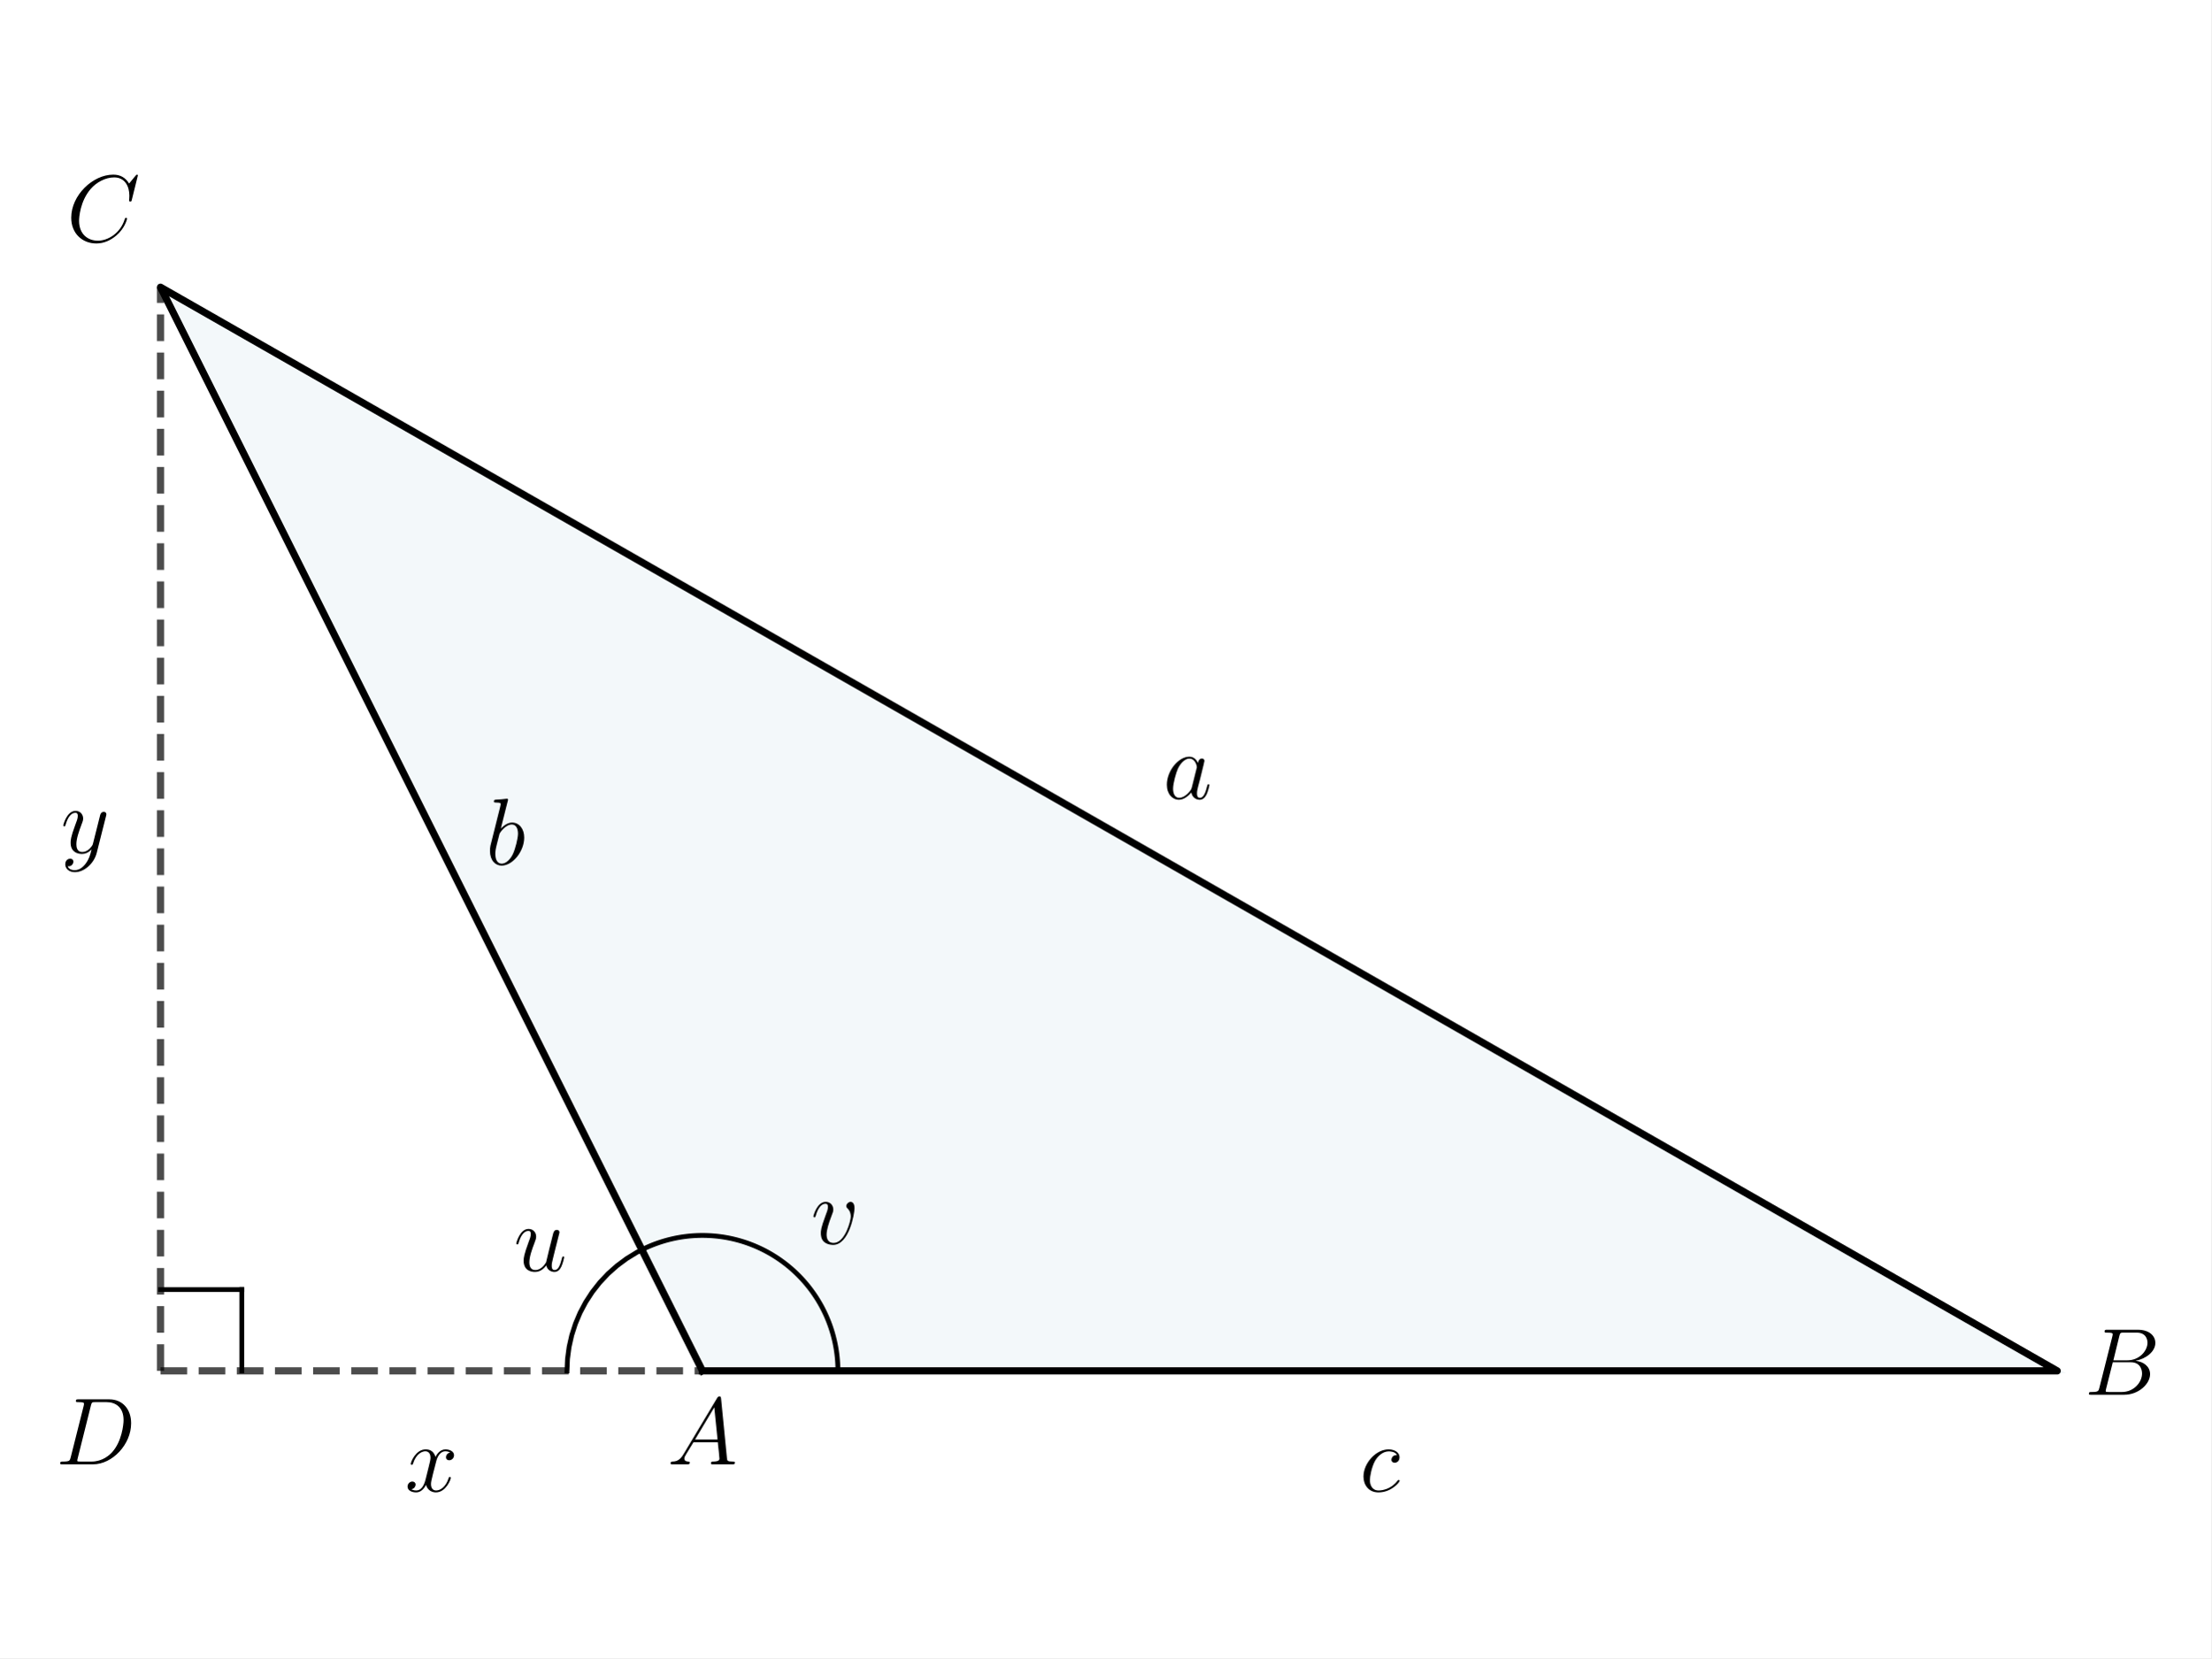
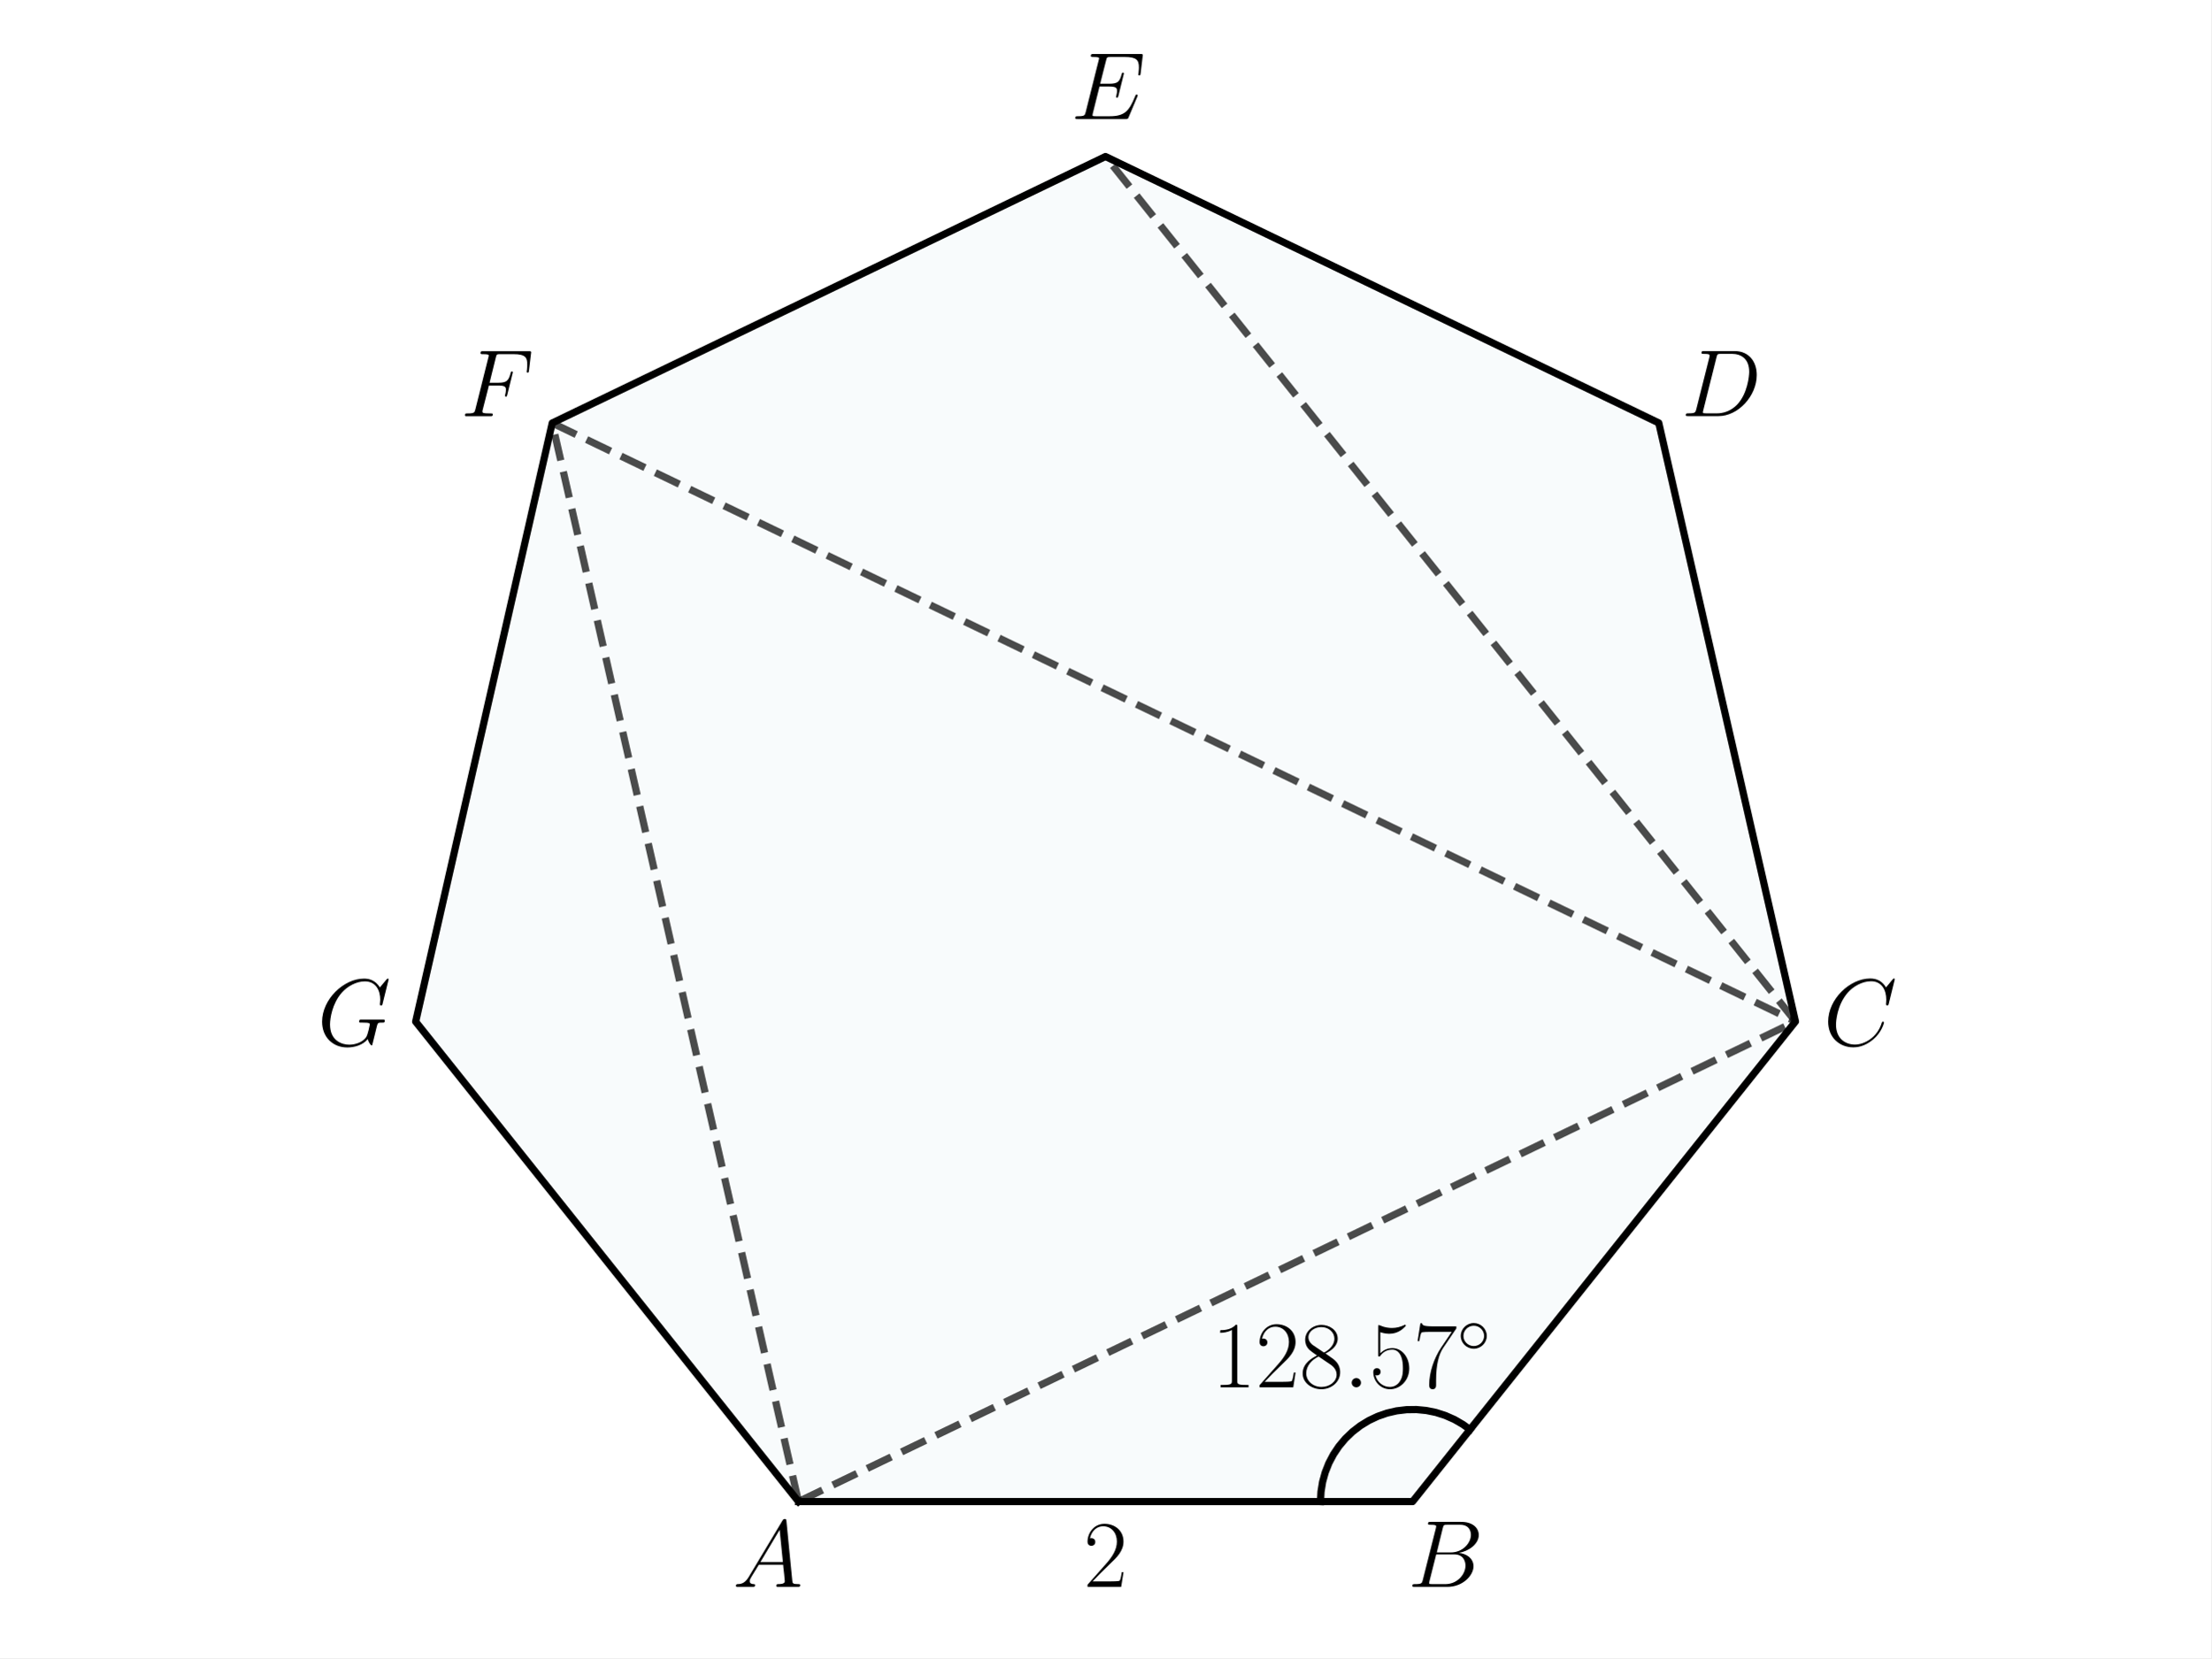
<svg xmlns="http://www.w3.org/2000/svg" xmlns:xlink="http://www.w3.org/1999/xlink" width="460.8pt" height="345.6pt" viewBox="0 0 460.8 345.6" version="1.1">
  <defs>
    <style type="text/css">*{stroke-linejoin: round; stroke-linecap: butt}</style>
  </defs>
  <g id="figure_1">
    <g id="patch_1">
      <path d="M 0 345.6  L 460.8 345.6  L 460.8 0  L 0 0  z " style="fill: #ffffff" />
    </g>
    <g id="axes_1">
      <g id="patch_2">
-         <path d="M 146.386 285.736  L 428.727 285.736  L 33.45 59.864  z " clip-path="url(#p77909996da)" style="fill: #00648c; opacity: 0.05; stroke: #00648c; stroke-linejoin: miter" />
+         <path d="M 166.406 312.978  L 294.388 312.978  L 374.182 212.915  L 345.697 88.143  L 230.384 32.622  L 115.081 88.163  L 86.618 212.94  z " clip-path="url(#pa1bf88d908)" style="fill: #00718c; opacity: 0.03; stroke: #00718c; stroke-linejoin: miter" />
      </g>
      <g id="line2d_1">
-         <path d="M 146.386 285.736  L 428.727 285.736  L 33.45 59.864  L 146.386 285.736  " clip-path="url(#p77909996da)" style="fill: none; stroke: #000000; stroke-width: 1.5; stroke-linecap: square" />
+         <path d="M 166.406 312.978  L 294.388 312.978  L 374.182 212.915  L 345.697 88.143  L 230.384 32.622  L 115.081 88.163  L 86.618 212.94  L 166.406 312.978  " clip-path="url(#pa1bf88d908)" style="fill: none; stroke: #000000; stroke-width: 1.5; stroke-linecap: square" />
      </g>
      <g id="line2d_2">
-         <path d="M 174.62 285.736  L 174.614 285.156  L 174.597 284.576  L 174.567 283.997  L 174.525 283.418  L 174.472 282.84  L 174.406 282.264  L 174.329 281.689  L 174.24 281.116  L 174.139 280.544  L 174.026 279.975  L 173.902 279.408  L 173.766 278.844  L 173.619 278.283  L 173.46 277.725  L 173.29 277.17  L 173.108 276.619  L 172.915 276.072  L 172.711 275.529  L 172.495 274.99  L 172.269 274.456  L 172.032 273.927  L 171.784 273.402  L 171.525 272.883  L 171.256 272.369  L 170.976 271.861  L 170.685 271.359  L 170.385 270.862  L 170.074 270.372  L 169.753 269.889  L 169.423 269.412  L 169.082 268.942  L 168.733 268.479  L 168.373 268.024  L 168.005 267.576  L 167.627 267.135  L 167.24 266.703  L 166.845 266.278  L 166.44 265.862  L 166.028 265.454  L 165.607 265.055  L 165.178 264.664  L 164.741 264.282  L 164.296 263.91  L 163.844 263.546  L 163.384 263.192  L 162.917 262.848  L 162.444 262.513  L 161.963 262.188  L 161.476 261.873  L 160.982 261.568  L 160.483 261.273  L 159.977 260.988  L 159.466 260.714  L 158.949 260.451  L 158.426 260.198  L 157.899 259.956  L 157.367 259.725  L 156.83 259.505  L 156.289 259.296  L 155.743 259.098  L 155.194 258.911  L 154.641 258.736  L 154.084 258.572  L 153.525 258.42  L 152.962 258.279  L 152.396 258.149  L 151.828 258.032  L 151.258 257.926  L 150.685 257.831  L 150.111 257.749  L 149.535 257.678  L 148.958 257.62  L 148.379 257.573  L 147.8 257.538  L 147.221 257.515  L 146.64 257.503  L 146.06 257.504  L 145.48 257.517  L 144.901 257.541  L 144.321 257.578  L 143.743 257.626  L 143.166 257.687  L 142.591 257.759  L 142.016 257.843  L 141.444 257.938  L 140.874 258.046  L 140.306 258.165  L 139.741 258.296  L 139.178 258.438  L 138.619 258.592  L 138.063 258.757  L 137.51 258.934  L 136.961 259.122  L 136.416 259.321  L 135.876 259.532  L 135.339 259.753  L 134.808 259.986  L 134.281 260.229  L 133.76 260.483  " clip-path="url(#p77909996da)" style="fill: none; stroke: #000000; stroke-linecap: square" />
+         <path d="M 275.191 312.978  L 275.302 310.919  L 275.633 308.883  L 276.18 306.895  L 276.938 304.977  L 277.897 303.151  L 279.047 301.438  L 280.373 299.859  L 281.861 298.431  L 283.494 297.171  L 285.253 296.094  L 287.117 295.211  L 289.065 294.534  L 291.074 294.069  L 293.122 293.823  L 295.184 293.797  L 297.237 293.993  L 299.257 294.408  L 301.221 295.038  L 303.106 295.874  L 304.891 296.908  L 306.358 297.969  L 306.358 297.969  " clip-path="url(#pa1bf88d908)" style="fill: none; stroke: #000000; stroke-width: 1.5; stroke-linecap: square" />
      </g>
      <g id="line2d_3">
-         <path d="M 118.152 285.736  L 118.263 283.234  L 118.596 280.751  L 119.147 278.308  L 119.913 275.923  L 120.886 273.615  L 122.061 271.403  L 123.427 269.303  L 124.974 267.333  L 126.689 265.508  L 128.56 263.842  L 130.57 262.348  L 132.705 261.038  L 133.76 260.483  L 133.76 260.483  " clip-path="url(#p77909996da)" style="fill: none; stroke: #000000; stroke-linecap: square" />
-       </g>
-       <g id="LineCollection_1">
-         <path d="M 33.45 285.736  L 33.45 59.864  " clip-path="url(#p77909996da)" style="fill: none; stroke-dasharray: 5.55,2.4; stroke-dashoffset: 0; stroke: #000000; stroke-opacity: 0.7; stroke-width: 1.5" />
-       </g>
-       <g id="LineCollection_2">
-         <path d="M 33.45 285.736  L 146.386 285.736  " clip-path="url(#p77909996da)" style="fill: none; stroke-dasharray: 5.55,2.4; stroke-dashoffset: 0; stroke: #000000; stroke-opacity: 0.7; stroke-width: 1.5" />
+         <path d="M 166.406 312.978  L 374.182 212.915  " clip-path="url(#pa1bf88d908)" style="fill: none; stroke-dasharray: 5.55,2.4; stroke-dashoffset: 0; stroke: #000000; stroke-opacity: 0.7; stroke-width: 1.5" />
      </g>
      <g id="line2d_4">
-         <path d="M 50.39 285.736  L 50.39 268.796  " clip-path="url(#p77909996da)" style="fill: none; stroke: #000000; stroke-linecap: square" />
+         <path d="M 166.406 312.978  L 115.081 88.163  " clip-path="url(#pa1bf88d908)" style="fill: none; stroke-dasharray: 5.55,2.4; stroke-dashoffset: 0; stroke: #000000; stroke-opacity: 0.7; stroke-width: 1.5" />
      </g>
      <g id="line2d_5">
-         <path d="M 33.45 268.796  L 50.39 268.796  " clip-path="url(#p77909996da)" style="fill: none; stroke: #000000; stroke-linecap: square" />
+         <path d="M 115.081 88.163  L 374.182 212.915  " clip-path="url(#pa1bf88d908)" style="fill: none; stroke-dasharray: 5.55,2.4; stroke-dashoffset: 0; stroke: #000000; stroke-opacity: 0.7; stroke-width: 1.5" />
+       </g>
+       <g id="line2d_6">
+         <path d="M 374.182 212.915  L 230.384 32.622  " clip-path="url(#pa1bf88d908)" style="fill: none; stroke-dasharray: 5.55,2.4; stroke-dashoffset: 0; stroke: #000000; stroke-opacity: 0.7; stroke-width: 1.5" />
      </g>
      <g id="text_1">
-         <g transform="translate(169.7974 252.8371) scale(0.2 -0.2)" />
-       </g>
-       <g id="text_2">
-         <g transform="translate(168.9736 259.2735) scale(0.2 -0.2)">
-           <defs>
-             <path id="CMMI12-76" d="M 2925 2389  C 2925 2791 2720 2816 2669 2816  C 2515 2816 2374 2663 2374 2535  C 2374 2459 2419 2414 2445 2389  C 2509 2331 2675 2159 2675 1827  C 2675 1558 2291 64 1523 64  C 1133 64 1056 390 1056 626  C 1056 945 1203 1392 1376 1852  C 1478 2114 1504 2178 1504 2305  C 1504 2574 1312 2816 998 2816  C 410 2816 173 1890 173 1839  C 173 1814 198 1782 243 1782  C 301 1782 307 1807 333 1897  C 486 2446 736 2689 979 2689  C 1037 2689 1146 2689 1146 2478  C 1146 2312 1075 2127 979 1884  C 672 1067 672 869 672 715  C 672 575 691 313 890 134  C 1120 -64 1440 -64 1498 -64  C 2560 -64 2925 2024 2925 2389  z " transform="scale(0.015625)" />
-           </defs>
-           <use xlink:href="#CMMI12-76" transform="scale(0.996264)" />
-         </g>
-       </g>
-       <g id="text_3">
-         <g transform="translate(107.0481 264.9203) scale(0.2 -0.2)">
-           <defs>
-             <path id="CMMI12-75" d="M 2182 370  C 2266 13 2573 -64 2726 -64  C 2931 -64 3085 70 3187 287  C 3296 517 3379 894 3379 913  C 3379 945 3354 971 3315 971  C 3258 971 3251 939 3226 843  C 3110 402 2995 64 2739 64  C 2547 64 2547 275 2547 358  C 2547 505 2566 568 2630 837  C 2675 1009 2720 1181 2758 1360  L 3021 2401  C 3066 2561 3066 2574 3066 2593  C 3066 2689 2989 2753 2893 2753  C 2707 2753 2662 2593 2624 2433  C 2560 2184 2214 811 2170 588  C 2163 588 1914 64 1446 64  C 1114 64 1050 351 1050 588  C 1050 952 1229 1462 1395 1890  C 1472 2095 1504 2178 1504 2305  C 1504 2580 1306 2816 998 2816  C 410 2816 173 1890 173 1839  C 173 1814 198 1782 243 1782  C 301 1782 307 1807 333 1896  C 486 2441 736 2682 979 2682  C 1043 2682 1146 2682 1146 2478  C 1146 2312 1075 2127 979 1884  C 698 1124 666 881 666 690  C 666 38 1158 -64 1421 -64  C 1830 -64 2054 217 2182 370  z " transform="scale(0.015625)" />
-           </defs>
-           <use xlink:href="#CMMI12-75" transform="scale(0.996264)" />
-         </g>
-       </g>
-       <g id="text_4">
-         <g transform="translate(139.0735 305.2202) scale(0.2 -0.2)">
+         <g transform="translate(152.6938 330.7572) scale(0.2 -0.2)">
          <defs>
            <path id="CMMI12-41" d="M 1088 691  C 864 314 646 186 339 186  C 269 180 218 180 218 58  C 218 24 250 0 294 0  C 410 0 698 0 813 0  C 998 0 1203 0 1382 0  C 1421 0 1498 0 1498 122  C 1498 180 1446 186 1408 186  C 1261 186 1139 236 1139 388  C 1139 476 1178 546 1261 685  L 1747 1479  L 3379 1479  C 3386 1423 3386 1373 3392 1316  C 3411 1152 3488 495 3488 376  C 3488 186 3162 186 3059 186  C 2989 186 2918 186 2918 70  C 2918 0 2976 0 3014 0  C 3123 0 3251 0 3360 0  L 3725 0  C 4115 0 4397 0 4403 0  C 4448 0 4518 0 4518 122  C 4518 186 4461 186 4365 186  C 4013 186 4006 244 3987 434  L 3597 4404  C 3584 4531 3558 4544 3488 4544  C 3424 4544 3386 4531 3328 4435  L 1088 691  z M 1856 1664  L 3142 3819  L 3360 1664  L 1856 1664  z " transform="scale(0.015625)" />
          </defs>
          <use xlink:href="#CMMI12-41" transform="scale(0.996264)" />
        </g>
      </g>
-       <g id="text_5">
-         <g transform="translate(434.3742 290.7171) scale(0.2 -0.2)">
+       <g id="text_2">
+         <g transform="translate(293.3768 330.7572) scale(0.2 -0.2)">
          <defs>
            <path id="CMMI12-42" d="M 2342 3921  C 2400 4160 2426 4160 2675 4160  L 3507 4160  C 4230 4160 4230 3544 4230 3485  C 4230 2966 3712 2304 2867 2304  L 1946 2304  L 2342 3921  z M 3424 2275  C 4122 2402 4755 2886 4755 3473  C 4755 3970 4314 4352 3590 4352  L 1536 4352  C 1414 4352 1357 4352 1357 4226  C 1357 4160 1414 4160 1510 4160  C 1901 4160 1901 4112 1901 4044  C 1901 4032 1901 3993 1875 3897  L 1011 472  C 954 249 941 185 493 185  C 371 185 307 185 307 70  C 307 0 346 0 474 0  L 2669 0  C 3648 0 4403 739 4403 1383  C 4403 1906 3942 2224 3424 2275  z M 2515 185  L 1651 185  C 1562 185 1549 185 1510 192  C 1440 198 1434 211 1434 261  C 1434 305 1446 343 1459 399  L 1907 2176  L 3110 2176  C 3866 2176 3866 1483 3866 1433  C 3866 828 3309 185 2515 185  z " transform="scale(0.015625)" />
          </defs>
          <use xlink:href="#CMMI12-42" transform="scale(0.996264)" />
        </g>
      </g>
-       <g id="text_6">
-         <g transform="translate(13.84467 50.34113) scale(0.2 -0.2)">
+       <g id="text_3">
+         <g transform="translate(380.001 217.896) scale(0.2 -0.2)">
          <defs>
            <path id="CMMI12-43" d="M 4781 4423  C 4781 4480 4736 4480 4723 4480  C 4710 4480 4685 4480 4634 4416  L 4192 3882  C 3968 4264 3616 4480 3136 4480  C 1754 4480 320 3088 320 1595  C 320 533 1069 -128 2003 -128  C 2515 -128 2963 88 3334 400  C 3891 863 4058 1481 4058 1531  C 4058 1588 4006 1588 3987 1588  C 3930 1588 3923 1550 3910 1524  C 3616 534 2752 57 2112 57  C 1434 57 845 489 845 1391  C 845 1595 909 2700 1632 3532  C 1984 3939 2586 4295 3194 4295  C 3898 4295 4211 3717 4211 3068  C 4211 2903 4192 2764 4192 2738  C 4192 2681 4256 2681 4275 2681  C 4346 2681 4352 2687 4378 2801  L 4781 4423  z " transform="scale(0.015625)" />
          </defs>
          <use xlink:href="#CMMI12-43" transform="scale(0.996264)" />
        </g>
      </g>
-       <g id="text_7">
-         <g transform="translate(11.60423 305.2202) scale(0.2 -0.2)">
+       <g id="text_4">
+         <g transform="translate(350.3957 86.72433) scale(0.2 -0.2)">
          <defs>
            <path id="CMMI12-44" d="M 1005 472  C 947 249 934 185 486 185  C 365 185 301 185 301 70  C 301 0 339 0 467 0  L 2496 0  C 3789 0 5050 1332 5050 2753  C 5050 3671 4499 4352 3584 4352  L 1530 4352  C 1408 4352 1350 4352 1350 4231  C 1350 4167 1408 4167 1504 4167  C 1894 4167 1894 4116 1894 4046  C 1894 4034 1894 3995 1869 3899  L 1005 472  z M 2355 3931  C 2413 4167 2438 4167 2688 4167  L 3392 4167  C 3994 4167 4544 3842 4544 2963  C 4544 2644 4416 1536 3795 835  C 3616 625 3130 185 2394 185  L 1664 185  C 1574 185 1562 185 1523 192  C 1453 198 1446 211 1446 262  C 1446 307 1459 345 1472 402  L 2355 3931  z " transform="scale(0.015625)" />
          </defs>
          <use xlink:href="#CMMI12-44" transform="scale(0.996264)" />
        </g>
      </g>
+       <g id="text_5">
+         <g transform="translate(223.1631 24.80419) scale(0.2 -0.2)">
+           <defs>
+             <path id="CMMI12-45" d="M 4448 1489  C 4454 1508 4474 1554 4474 1579  C 4474 1611 4448 1643 4410 1643  C 4384 1643 4371 1637 4352 1617  C 4339 1611 4339 1598 4282 1469  C 3904 570 3629 185 2605 185  L 1670 185  C 1581 185 1568 185 1530 192  C 1459 198 1453 211 1453 262  C 1453 307 1466 345 1478 403  L 1920 2176  L 2554 2176  C 3053 2176 3091 2066 3091 1874  C 3091 1810 3091 1752 3046 1560  C 3034 1534 3027 1508 3027 1489  C 3027 1444 3059 1425 3098 1425  C 3155 1425 3162 1469 3187 1559  L 3552 3042  C 3552 3073 3526 3105 3488 3105  C 3430 3105 3424 3080 3398 2990  C 3270 2501 3142 2361 2573 2361  L 1965 2361  L 2362 3930  C 2419 4154 2432 4154 2694 4154  L 3610 4154  C 4397 4154 4557 3943 4557 3458  C 4557 3451 4557 3273 4531 3062  C 4525 3036 4518 2998 4518 2985  C 4518 2934 4550 2915 4589 2915  C 4634 2915 4659 2941 4672 3055  L 4806 4174  C 4806 4195 4819 4263 4819 4277  C 4819 4352 4762 4352 4646 4352  L 1523 4352  C 1402 4352 1338 4352 1338 4229  C 1338 4154 1382 4154 1491 4154  C 1888 4154 1888 4114 1888 4052  C 1888 4020 1882 3994 1862 3924  L 998 473  C 941 249 928 185 480 185  C 358 185 294 185 294 70  C 294 0 333 0 461 0  L 3674 0  C 3814 0 3821 6 3866 110  L 4448 1489  z " transform="scale(0.015625)" />
+           </defs>
+           <use xlink:href="#CMMI12-45" transform="scale(0.996264)" />
+         </g>
+       </g>
+       <g id="text_6">
+         <g transform="translate(95.96826 86.74446) scale(0.2 -0.2)">
+           <defs>
+             <path id="CMMI12-46" d="M 1901 2055  L 2515 2055  C 3002 2055 3040 1946 3040 1761  C 3040 1678 3027 1589 2995 1448  C 2982 1423 2976 1391 2976 1378  C 2976 1333 3002 1308 3046 1308  C 3098 1308 3104 1333 3130 1435  L 3501 2935  C 3501 2961 3482 2999 3437 2999  C 3379 2999 3373 2974 3347 2863  C 3213 2376 3085 2240 2528 2240  L 1946 2240  L 2362 3926  C 2419 4154 2432 4154 2694 4154  L 3552 4154  C 4352 4154 4467 3918 4467 3464  C 4467 3426 4467 3285 4448 3119  C 4442 3094 4429 3011 4429 2985  C 4429 2934 4461 2915 4499 2915  C 4544 2915 4570 2941 4582 3055  L 4717 4174  C 4717 4195 4730 4263 4730 4277  C 4730 4352 4672 4352 4557 4352  L 1523 4352  C 1402 4352 1338 4352 1338 4229  C 1338 4154 1382 4154 1491 4154  C 1888 4154 1888 4113 1888 4050  C 1888 4018 1882 3992 1862 3922  L 998 473  C 941 249 928 185 480 185  C 358 185 294 185 294 70  C 294 0 352 0 390 0  C 512 0 640 0 762 0  L 1594 0  C 1734 0 1888 0 2029 0  C 2086 0 2163 0 2163 115  C 2163 185 2125 185 1984 185  C 1478 185 1466 229 1466 324  C 1466 356 1478 406 1491 449  L 1901 2055  z " transform="scale(0.015625)" />
+           </defs>
+           <use xlink:href="#CMMI12-46" transform="scale(0.996264)" />
+         </g>
+       </g>
+       <g id="text_7">
+         <g transform="translate(66.12511 217.9211) scale(0.2 -0.2)">
+           <defs>
+             <path id="CMMI12-47" d="M 4774 4423  C 4774 4480 4730 4480 4717 4480  C 4704 4480 4678 4480 4627 4416  L 4186 3889  C 4154 3940 4026 4163 3776 4309  C 3501 4480 3226 4480 3130 4480  C 1760 4480 320 3095 320 1595  C 320 546 1050 -128 2010 -128  C 2470 -128 3053 25 3373 427  C 3443 185 3584 12 3629 12  C 3661 12 3667 32 3674 32  C 3680 44 3731 270 3763 385  L 3866 797  C 3917 1009 3942 1099 3987 1291  C 4051 1536 4064 1536 4416 1536  C 4442 1536 4518 1536 4518 1666  C 4518 1734 4454 1734 4435 1734  C 4326 1734 4205 1734 4090 1734  L 3744 1734  C 3475 1734 3194 1734 2931 1734  C 2874 1734 2797 1734 2797 1611  C 2797 1542 2848 1542 2848 1536  L 3008 1536  C 3514 1536 3514 1489 3514 1402  C 3514 1395 3392 751 3270 561  C 3027 204 2522 57 2144 57  C 1651 57 851 312 851 1410  C 851 1836 1005 2808 1626 3526  C 2029 3984 2624 4295 3187 4295  C 3942 4295 4211 3655 4211 3071  C 4211 2970 4186 2831 4186 2742  C 4186 2685 4250 2685 4269 2685  C 4339 2685 4346 2691 4371 2805  L 4774 4423  z " transform="scale(0.015625)" />
+           </defs>
+           <use xlink:href="#CMMI12-47" transform="scale(0.996264)" />
+         </g>
+       </g>
      <g id="text_8">
-         <g transform="translate(283.3585 310.8671) scale(0.2 -0.2)">
+         <g transform="translate(252.5484 289.1628) scale(0.2 -0.2)">
          <defs>
-             <path id="CMMI12-63" d="M 2502 2431  C 2381 2431 2323 2431 2234 2355  C 2195 2323 2125 2227 2125 2125  C 2125 1997 2221 1920 2342 1920  C 2496 1920 2669 2044 2669 2292  C 2669 2588 2374 2816 1933 2816  C 1094 2816 256 1903 256 996  C 256 441 602 -64 1254 -64  C 2125 -64 2675 622 2675 706  C 2675 744 2637 776 2611 776  C 2592 776 2586 770 2528 713  C 2118 162 1510 64 1267 64  C 826 64 685 446 685 764  C 685 988 794 1605 1024 2039  C 1190 2338 1536 2682 1939 2682  C 2022 2682 2374 2682 2502 2431  z " transform="scale(0.015625)" />
+             <path id="CMR17-31" d="M 1702 4058  C 1702 4192 1696 4192 1606 4192  C 1357 3916 979 3827 621 3827  C 602 3827 570 3827 563 3808  C 557 3795 557 3782 557 3648  C 755 3648 1088 3686 1344 3839  L 1344 461  C 1344 236 1331 160 781 160  L 589 160  L 589 0  C 896 0 1216 0 1523 0  C 1830 0 2150 0 2458 0  L 2458 160  L 2266 160  C 1715 160 1702 230 1702 458  L 1702 4058  z " transform="scale(0.015625)" />
+             <path id="CMR17-32" d="M 2669 989  L 2554 989  C 2490 536 2438 459 2413 420  C 2381 369 1920 369 1830 369  L 602 369  C 832 619 1280 1072 1824 1597  C 2214 1967 2669 2402 2669 3035  C 2669 3790 2067 4224 1395 4224  C 691 4224 262 3604 262 3030  C 262 2780 448 2748 525 2748  C 589 2748 781 2787 781 3010  C 781 3207 614 3264 525 3264  C 486 3264 448 3258 422 3245  C 544 3790 915 4058 1306 4058  C 1862 4058 2227 3617 2227 3035  C 2227 2479 1901 2000 1536 1584  L 262 146  L 262 0  L 2515 0  L 2669 989  z " transform="scale(0.015625)" />
+             <path id="CMR17-38" d="M 1741 2264  C 2144 2467 2554 2773 2554 3263  C 2554 3841 1990 4179 1472 4179  C 890 4179 378 3759 378 3180  C 378 3021 416 2747 666 2505  C 730 2442 998 2251 1171 2130  C 883 1983 211 1634 211 934  C 211 279 838 -128 1459 -128  C 2144 -128 2720 362 2720 1010  C 2720 1590 2330 1857 2074 2029  L 1741 2264  z M 902 2822  C 851 2854 595 3051 595 3351  C 595 3739 998 4032 1459 4032  C 1965 4032 2336 3676 2336 3262  C 2336 2669 1670 2331 1638 2331  C 1632 2331 1626 2331 1574 2370  L 902 2822  z M 2080 1519  C 2176 1449 2483 1240 2483 851  C 2483 381 2010 25 1472 25  C 890 25 448 438 448 940  C 448 1443 838 1862 1280 2060  L 2080 1519  z " transform="scale(0.015625)" />
+             <path id="CMMI12-3a" d="M 1178 307  C 1178 492 1024 619 870 619  C 685 619 557 466 557 313  C 557 128 710 0 864 0  C 1050 0 1178 153 1178 307  z " transform="scale(0.015625)" />
+             <path id="CMR17-35" d="M 730 3692  C 794 3666 1056 3584 1325 3584  C 1920 3584 2246 3911 2432 4100  C 2432 4157 2432 4192 2394 4192  C 2387 4192 2374 4192 2323 4163  C 2099 4058 1837 3973 1517 3973  C 1325 3973 1037 3999 723 4139  C 653 4171 640 4171 634 4171  C 602 4171 595 4164 595 4037  L 595 2203  C 595 2089 595 2057 659 2057  C 691 2057 704 2070 736 2114  C 941 2401 1222 2522 1542 2522  C 1766 2522 2246 2382 2246 1289  C 2246 1085 2246 715 2054 421  C 1894 159 1645 25 1370 25  C 947 25 518 320 403 814  C 429 807 480 795 506 795  C 589 795 749 840 749 1038  C 749 1210 627 1280 506 1280  C 358 1280 262 1190 262 1011  C 262 454 704 -128 1382 -128  C 2042 -128 2669 440 2669 1264  C 2669 2030 2170 2624 1549 2624  C 1222 2624 947 2503 730 2274  L 730 3692  z " transform="scale(0.015625)" />
+             <path id="CMR17-37" d="M 2886 3941  L 2886 4081  L 1382 4081  C 634 4081 621 4165 595 4288  L 480 4288  L 294 3094  L 410 3094  C 429 3215 474 3540 550 3661  C 589 3712 1062 3712 1171 3712  L 2579 3712  L 1869 2661  C 1395 1954 1069 999 1069 165  C 1069 89 1069 -128 1299 -128  C 1530 -128 1530 89 1530 171  L 1530 465  C 1530 1508 1709 2196 2003 2636  L 2886 3941  z " transform="scale(0.015625)" />
+             <path id="CMSY10-e" d="M 2842 1600  C 2842 2277 2272 2828 1600 2828  C 909 2828 352 2264 352 1600  C 352 930 909 372 1600 372  C 2272 372 2842 923 2842 1600  z M 1600 628  C 1043 628 608 1070 608 1600  C 608 2130 1050 2572 1600 2572  C 2131 2572 2586 2142 2586 1600  C 2586 1058 2131 628 1600 628  z " transform="scale(0.015625)" />
          </defs>
-           <use xlink:href="#CMMI12-63" transform="scale(0.996264)" />
+           <use xlink:href="#CMR17-31" transform="scale(0.996264)" />
+           <use xlink:href="#CMR17-32" transform="translate(45.69048 0) scale(0.996264)" />
+           <use xlink:href="#CMR17-38" transform="translate(91.38095 0) scale(0.996264)" />
+           <use xlink:href="#CMMI12-3a" transform="translate(137.0714 0) scale(0.996264)" />
+           <use xlink:href="#CMR17-35" transform="translate(164.1686 0) scale(0.996264)" />
+           <use xlink:href="#CMR17-37" transform="translate(209.8591 0) scale(0.996264)" />
+           <use xlink:href="#CMSY10-e" transform="translate(255.5496 36.15364) scale(0.697382)" />
        </g>
      </g>
      <g id="text_9">
-         <g transform="translate(242.3823 166.487) scale(0.2 -0.2)">
-           <defs>
-             <path id="CMMI12-61" d="M 1926 760  C 1894 651 1894 639 1805 517  C 1664 338 1382 64 1082 64  C 819 64 672 300 672 677  C 672 1028 870 1743 992 2012  C 1210 2459 1510 2689 1760 2689  C 2182 2689 2266 2165 2266 2114  C 2266 2108 2246 2024 2240 2012  L 1926 760  z M 2336 2395  C 2266 2561 2093 2816 1760 2816  C 1037 2816 256 1884 256 939  C 256 307 627 -64 1062 -64  C 1414 -64 1715 211 1894 422  C 1958 45 2259 -64 2451 -64  C 2643 -64 2797 51 2912 281  C 3014 498 3104 888 3104 913  C 3104 945 3078 971 3040 971  C 2982 971 2976 939 2950 843  C 2854 466 2733 64 2470 64  C 2285 64 2272 230 2272 358  C 2272 505 2291 575 2349 824  C 2394 984 2426 1124 2477 1309  C 2714 2267 2771 2497 2771 2535  C 2771 2625 2701 2695 2605 2695  C 2400 2695 2349 2472 2336 2395  z " transform="scale(0.015625)" />
-           </defs>
-           <use xlink:href="#CMMI12-61" transform="scale(0.996264)" />
-         </g>
-       </g>
-       <g id="text_10">
-         <g transform="translate(101.2117 180.218) scale(0.2 -0.2)">
-           <defs>
-             <path id="CMMI12-62" d="M 1478 4257  C 1485 4283 1498 4321 1498 4352  C 1498 4416 1434 4416 1421 4416  C 1414 4416 1184 4393 1069 4377  C 960 4377 864 4358 749 4358  C 595 4345 550 4339 550 4224  C 550 4160 614 4160 678 4160  C 1005 4160 1005 4103 1005 4040  C 1005 3996 954 3811 928 3696  L 774 3085  C 710 2831 346 1387 320 1272  C 288 1114 288 1005 288 922  C 288 274 653 -64 1069 -64  C 1811 -64 2579 888 2579 1814  C 2579 2401 2246 2816 1766 2816  C 1434 2816 1133 2542 1011 2414  L 1478 4257  z M 1075 64  C 870 64 646 217 646 715  C 646 926 666 1047 781 1494  C 800 1577 902 1986 928 2069  C 941 2120 1318 2689 1754 2689  C 2035 2689 2163 2408 2163 2076  C 2163 1769 1984 1047 1824 715  C 1664 370 1370 64 1075 64  z " transform="scale(0.015625)" />
-           </defs>
-           <use xlink:href="#CMMI12-62" transform="scale(0.996264)" />
-         </g>
-       </g>
-       <g id="text_11">
-         <g transform="translate(12.64342 177.7807) scale(0.2 -0.2)">
-           <defs>
-             <path id="CMMI12-79" d="M 1683 -700  C 1510 -939 1261 -1152 947 -1152  C 870 -1152 563 -1152 467 -889  C 486 -895 518 -895 531 -895  C 723 -895 851 -729 851 -582  C 851 -435 730 -384 634 -384  C 531 -384 307 -458 307 -759  C 307 -1071 582 -1286 947 -1286  C 1587 -1286 2234 -700 2413 6  L 3040 2485  C 3046 2517 3059 2556 3059 2594  C 3059 2689 2982 2753 2886 2753  C 2829 2753 2694 2727 2643 2535  L 2170 658  C 2138 543 2138 530 2086 460  C 1958 281 1747 64 1440 64  C 1082 64 1050 415 1050 588  C 1050 952 1222 1443 1395 1903  C 1466 2088 1504 2178 1504 2305  C 1504 2574 1312 2816 998 2816  C 410 2816 173 1890 173 1839  C 173 1814 198 1782 243 1782  C 301 1782 307 1807 333 1897  C 486 2433 730 2689 979 2689  C 1037 2689 1146 2689 1146 2478  C 1146 2312 1075 2127 979 1884  C 666 1047 666 837 666 683  C 666 77 1101 -64 1421 -64  C 1606 -64 1837 -6 2061 230  L 2067 224  C 1971 -147 1907 -392 1683 -700  z " transform="scale(0.015625)" />
-           </defs>
-           <use xlink:href="#CMMI12-79" transform="scale(0.996264)" />
-         </g>
-       </g>
-       <g id="text_12">
-         <g transform="translate(84.37469 310.8671) scale(0.2 -0.2)">
-           <defs>
-             <path id="CMMI12-78" d="M 3034 2606  C 2829 2567 2752 2414 2752 2293  C 2752 2139 2874 2088 2963 2088  C 3155 2088 3290 2254 3290 2427  C 3290 2695 2982 2816 2714 2816  C 2323 2816 2106 2433 2048 2312  C 1901 2816 1504 2816 1389 2816  C 736 2816 390 1980 390 1839  C 390 1814 416 1782 461 1782  C 512 1782 525 1820 538 1846  C 755 2555 1184 2689 1370 2689  C 1658 2689 1715 2420 1715 2267  C 1715 2127 1677 1980 1600 1673  L 1382 798  C 1286 415 1101 64 762 64  C 730 64 570 64 435 147  C 666 192 717 383 717 460  C 717 588 621 664 499 664  C 346 664 179 530 179 326  C 179 57 480 -64 755 -64  C 1062 -64 1280 179 1414 441  C 1517 64 1837 -64 2074 -64  C 2726 -64 3072 773 3072 913  C 3072 945 3046 971 3008 971  C 2950 971 2944 939 2925 888  C 2752 326 2381 64 2093 64  C 1869 64 1747 230 1747 492  C 1747 632 1773 734 1875 1156  L 2099 2024  C 2195 2408 2413 2689 2707 2689  C 2720 2689 2899 2689 3034 2606  z " transform="scale(0.015625)" />
-           </defs>
-           <use xlink:href="#CMMI12-78" transform="scale(0.996264)" />
+         <g transform="translate(225.8281 330.7572) scale(0.2 -0.2)">
+           <use xlink:href="#CMR17-32" transform="scale(0.996264)" />
        </g>
      </g>
    </g>
  </g>
  <defs>
-     <clipPath id="p77909996da">
-       <rect x="15.404" y="10.8" width="431.369" height="324" />
+     <clipPath id="pa1bf88d908">
+       <rect x="10.8" y="18.604" width="439.2" height="308.392" />
    </clipPath>
  </defs>
</svg>
